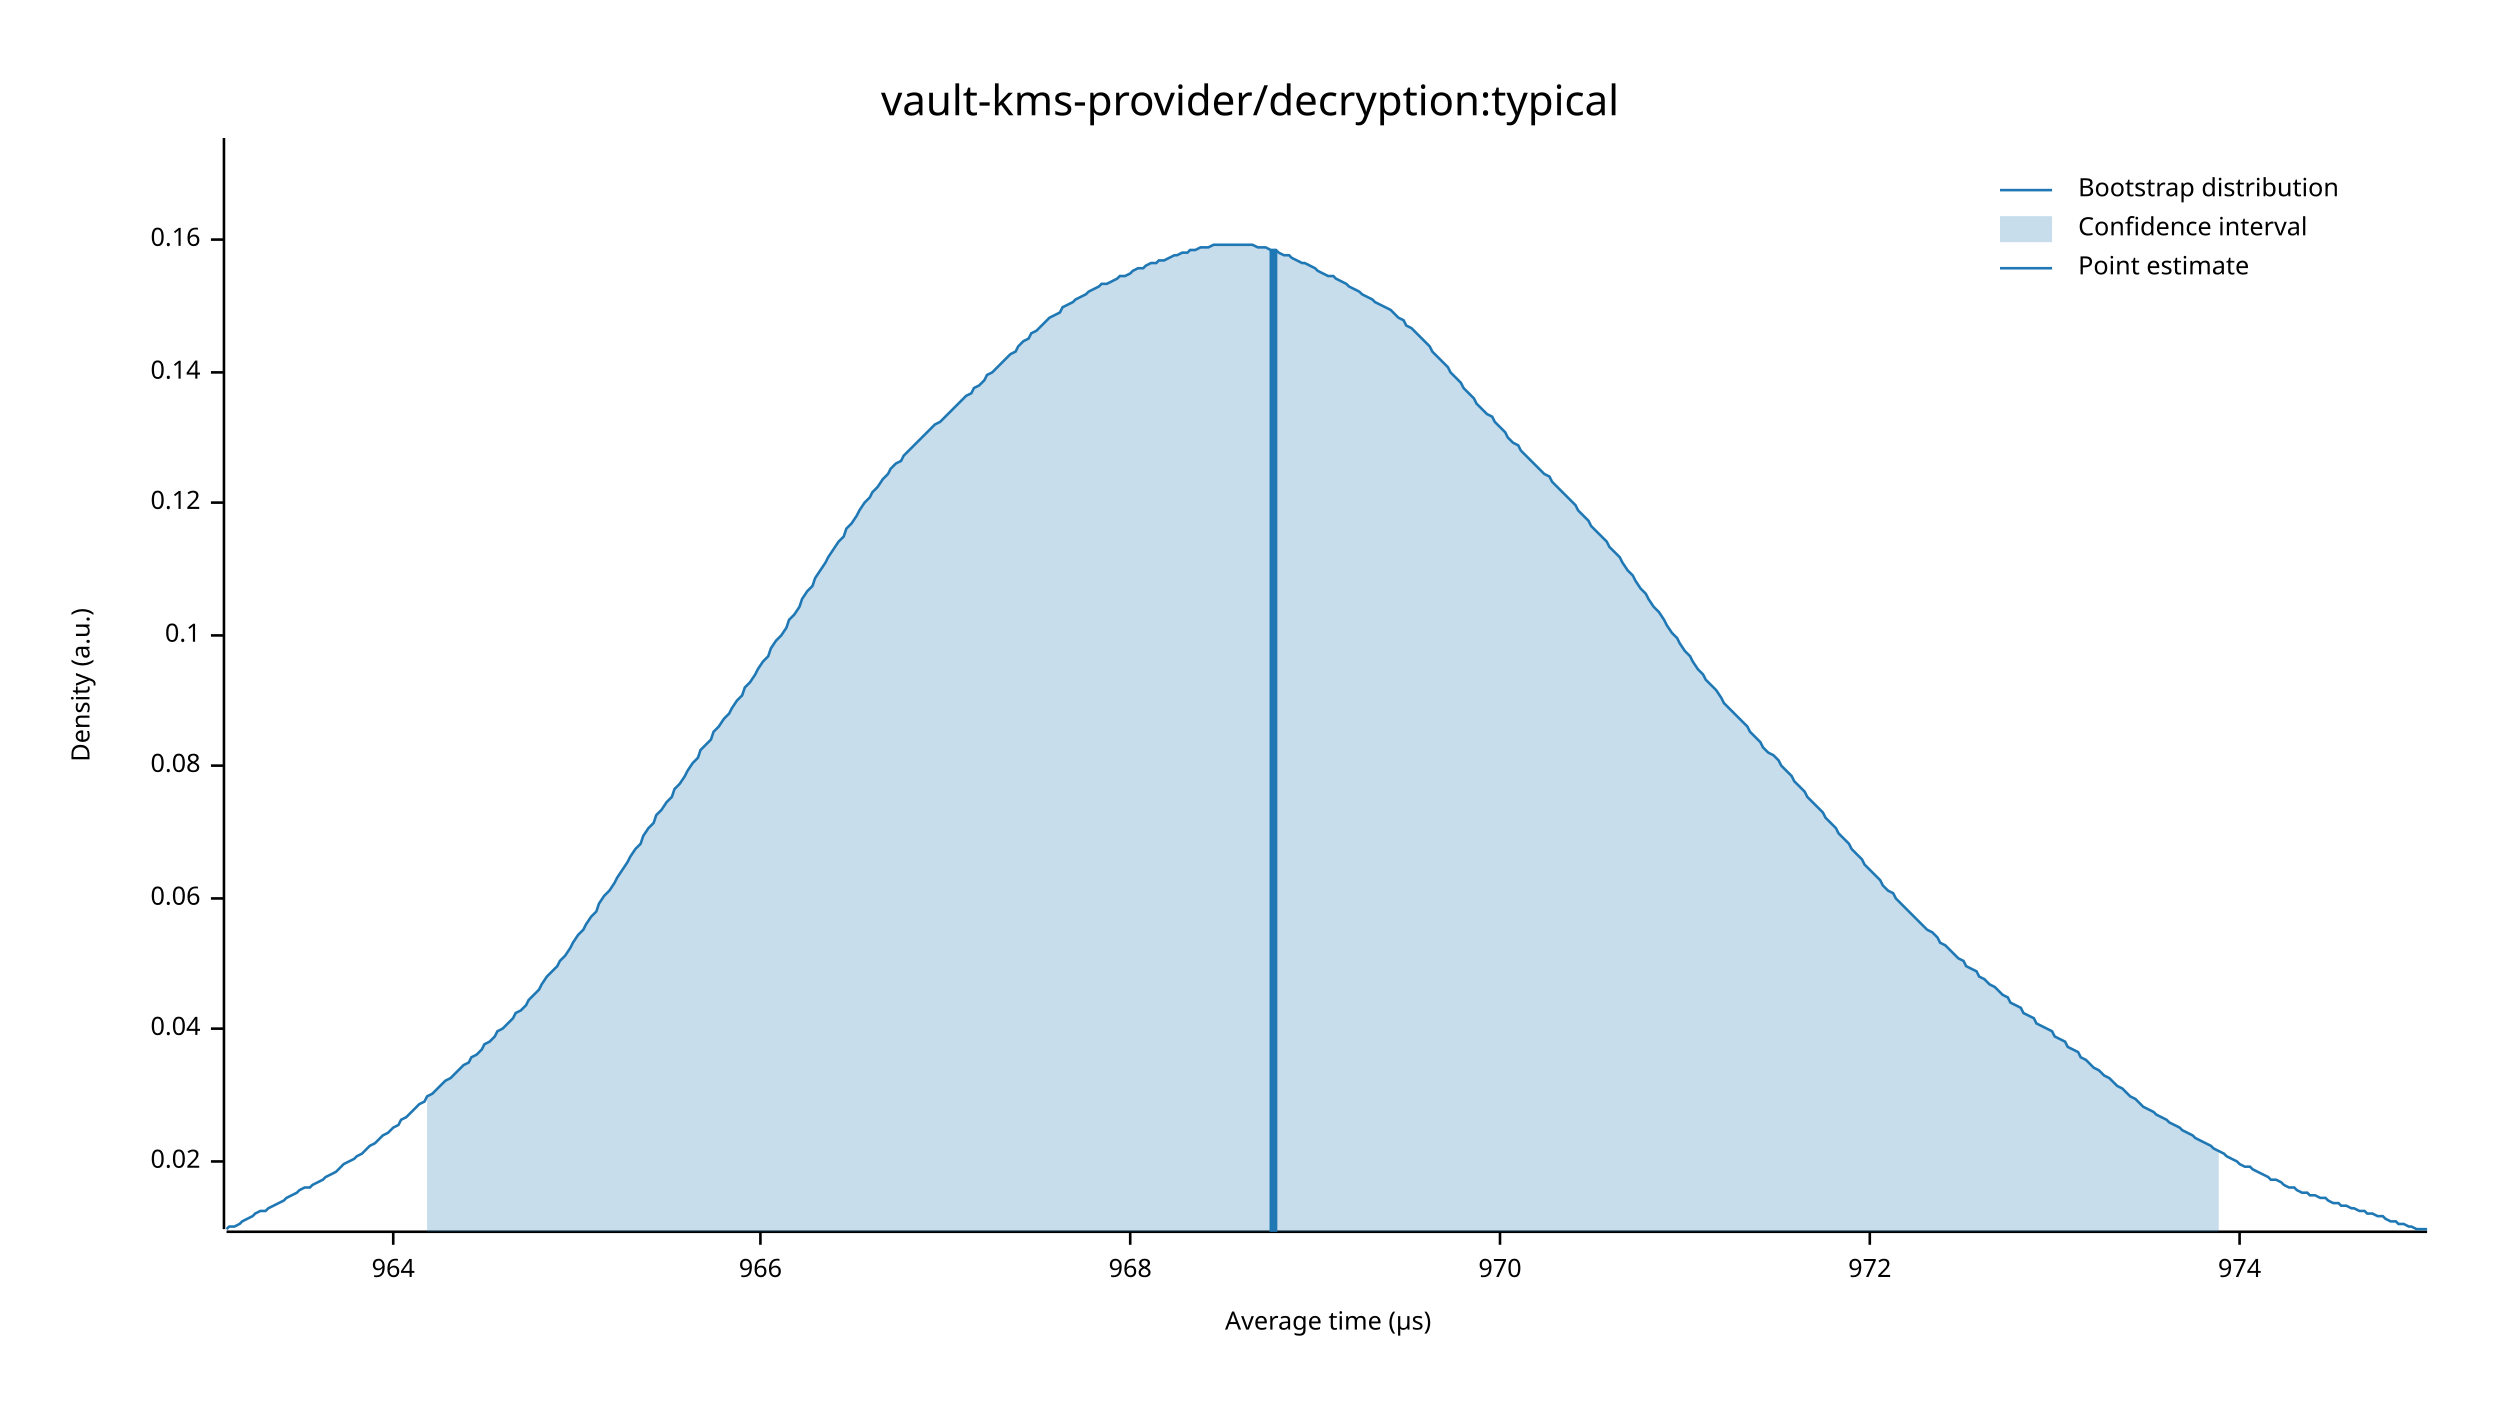
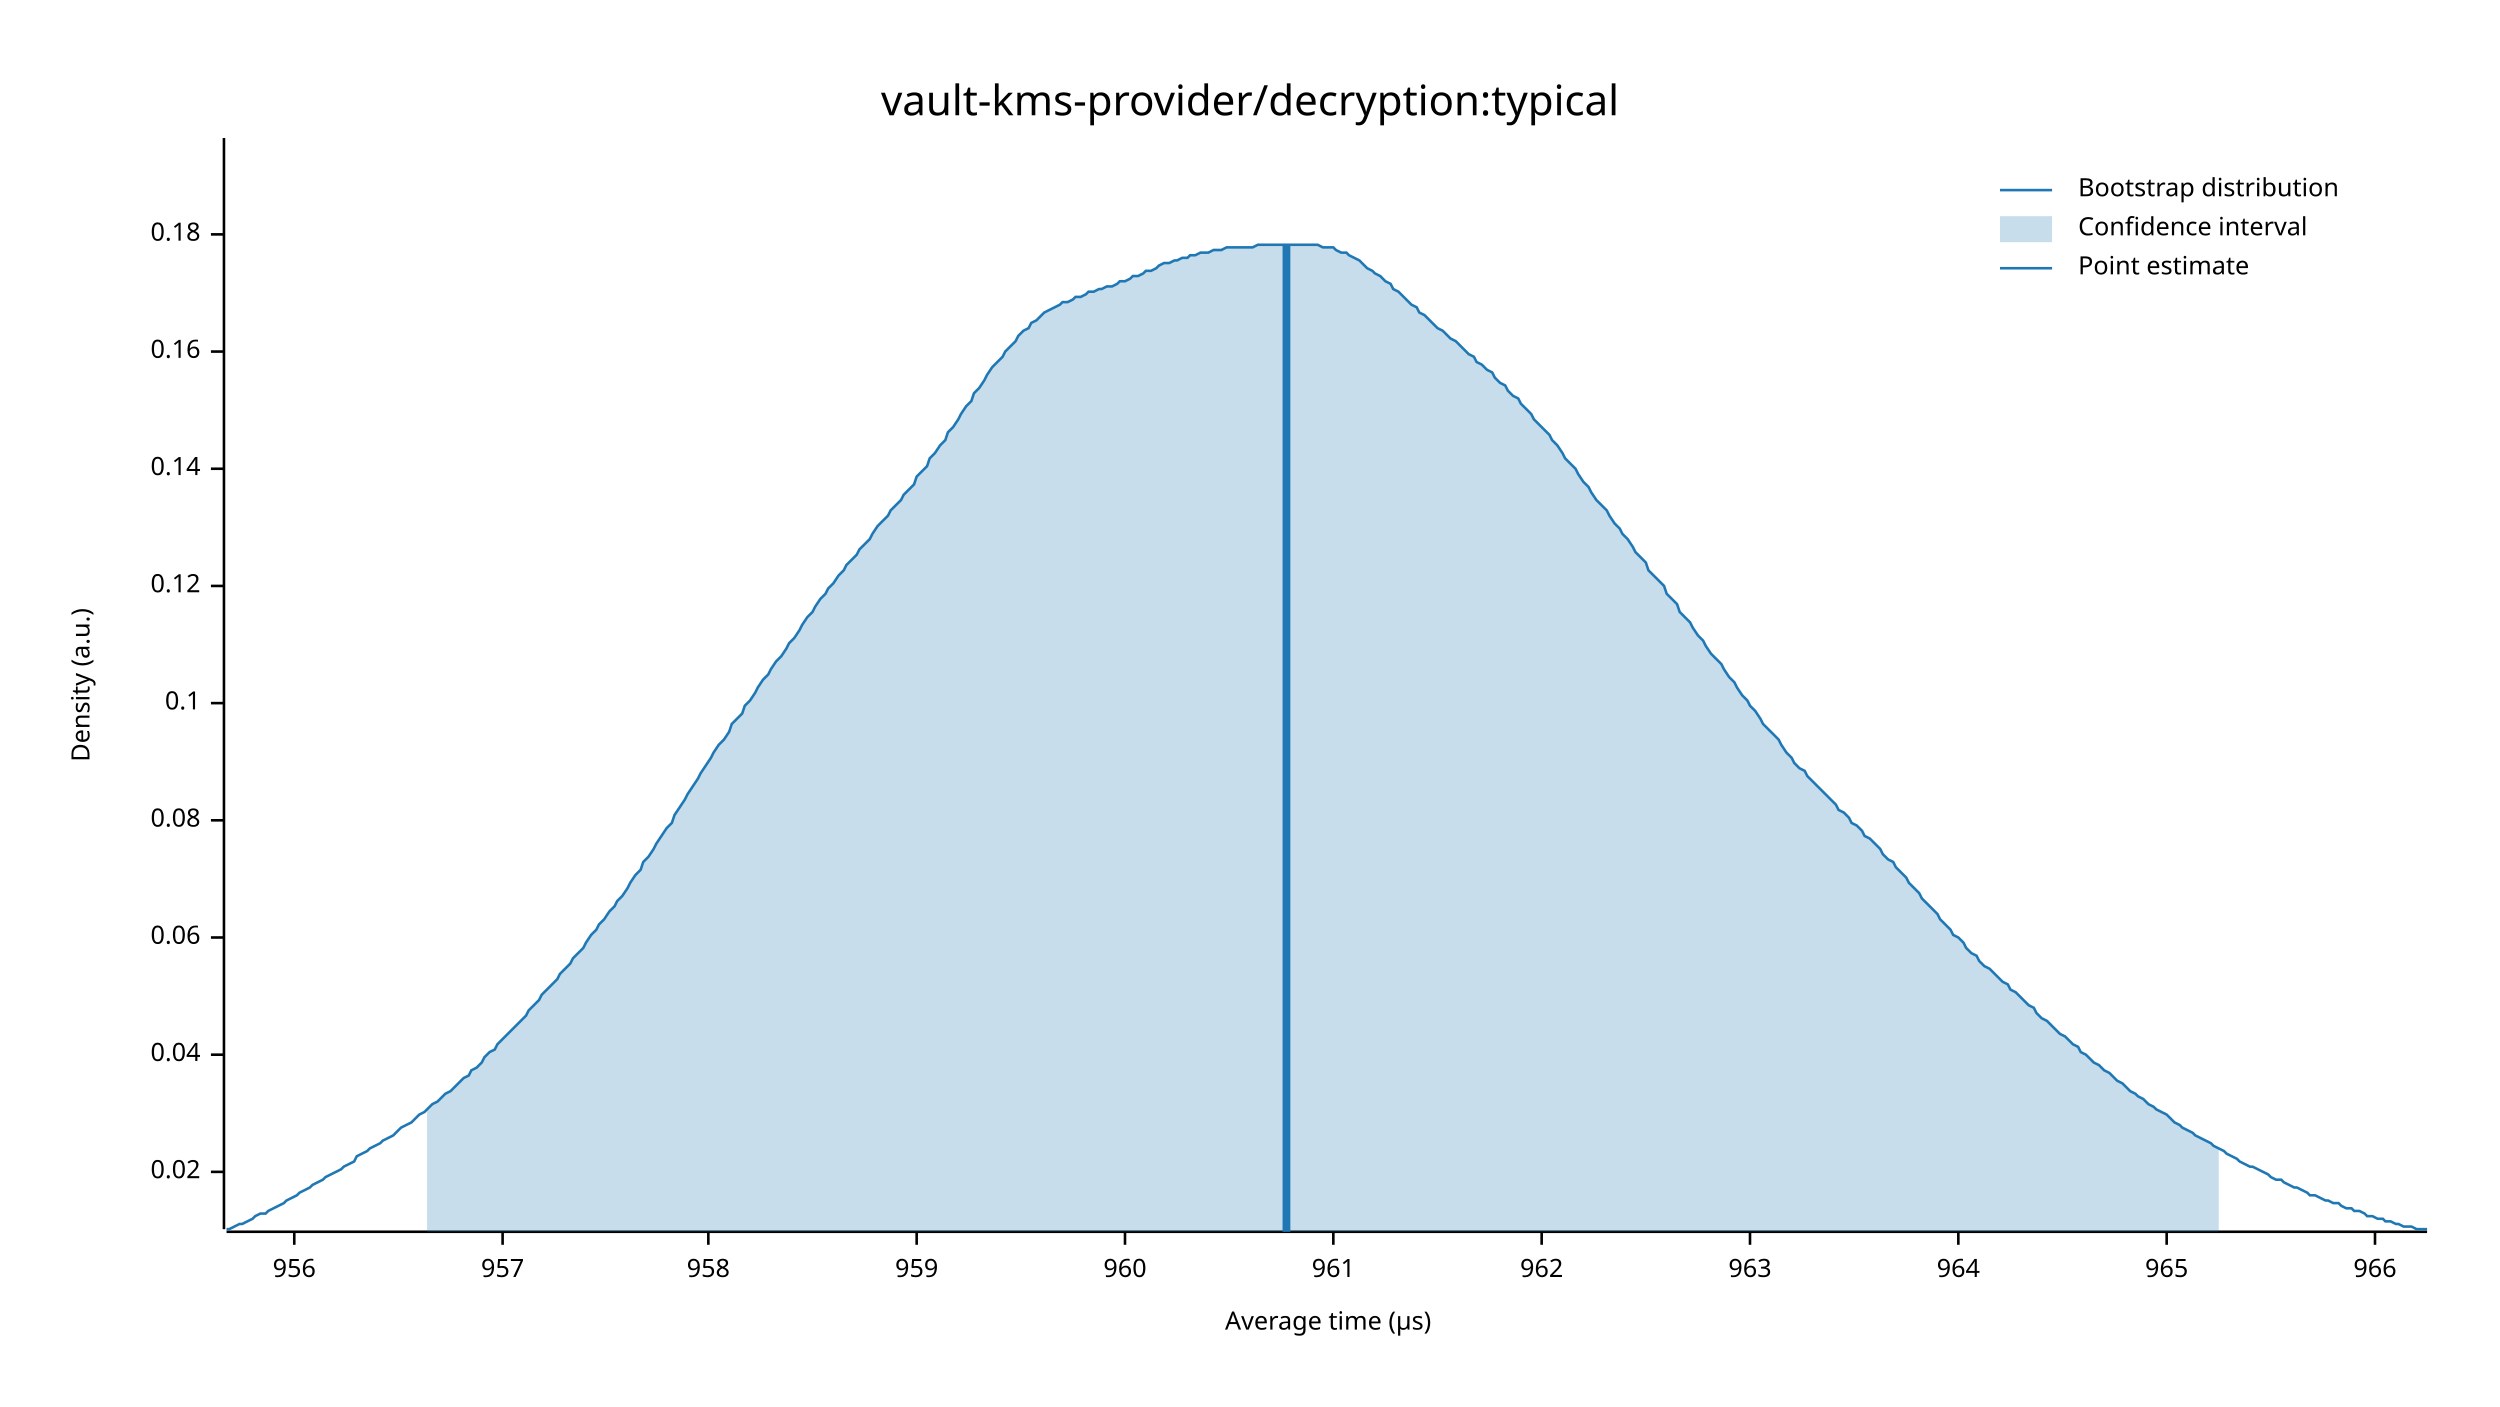
<svg xmlns="http://www.w3.org/2000/svg" width="960" height="540" viewBox="0 0 960 540">
  <text x="480" y="32" dy="0.76em" text-anchor="middle" font-family="sans-serif" font-size="16.129" opacity="1" fill="#000000">
vault-kms-provider/decryption:typical
</text>
  <text x="27" y="263" dy="0.76em" text-anchor="middle" font-family="sans-serif" font-size="9.677" opacity="1" fill="#000000" transform="rotate(270, 27, 263)">
Density (a.u.)
</text>
  <text x="510" y="513" dy="-0.5ex" text-anchor="middle" font-family="sans-serif" font-size="9.677" opacity="1" fill="#000000">
Average time (µs)
</text>
  <polyline fill="none" opacity="1" stroke="#000000" stroke-width="1" points="86,53 86,472 " />
-   <text x="77" y="446" dy="0.5ex" text-anchor="end" font-family="sans-serif" font-size="9.677" opacity="1" fill="#000000">
+   <text x="77" y="450" dy="0.5ex" text-anchor="end" font-family="sans-serif" font-size="9.677" opacity="1" fill="#000000">
0.02
</text>
-   <polyline fill="none" opacity="1" stroke="#000000" stroke-width="1" points="81,446 86,446 " />
-   <text x="77" y="395" dy="0.5ex" text-anchor="end" font-family="sans-serif" font-size="9.677" opacity="1" fill="#000000">
+   <polyline fill="none" opacity="1" stroke="#000000" stroke-width="1" points="81,450 86,450 " />
+   <text x="77" y="405" dy="0.5ex" text-anchor="end" font-family="sans-serif" font-size="9.677" opacity="1" fill="#000000">
0.04
</text>
-   <polyline fill="none" opacity="1" stroke="#000000" stroke-width="1" points="81,395 86,395 " />
-   <text x="77" y="345" dy="0.5ex" text-anchor="end" font-family="sans-serif" font-size="9.677" opacity="1" fill="#000000">
+   <polyline fill="none" opacity="1" stroke="#000000" stroke-width="1" points="81,405 86,405 " />
+   <text x="77" y="360" dy="0.5ex" text-anchor="end" font-family="sans-serif" font-size="9.677" opacity="1" fill="#000000">
0.06
</text>
-   <polyline fill="none" opacity="1" stroke="#000000" stroke-width="1" points="81,345 86,345 " />
-   <text x="77" y="294" dy="0.5ex" text-anchor="end" font-family="sans-serif" font-size="9.677" opacity="1" fill="#000000">
+   <polyline fill="none" opacity="1" stroke="#000000" stroke-width="1" points="81,360 86,360 " />
+   <text x="77" y="315" dy="0.5ex" text-anchor="end" font-family="sans-serif" font-size="9.677" opacity="1" fill="#000000">
0.08
</text>
-   <polyline fill="none" opacity="1" stroke="#000000" stroke-width="1" points="81,294 86,294 " />
-   <text x="77" y="244" dy="0.5ex" text-anchor="end" font-family="sans-serif" font-size="9.677" opacity="1" fill="#000000">
+   <polyline fill="none" opacity="1" stroke="#000000" stroke-width="1" points="81,315 86,315 " />
+   <text x="77" y="270" dy="0.5ex" text-anchor="end" font-family="sans-serif" font-size="9.677" opacity="1" fill="#000000">
0.1
</text>
-   <polyline fill="none" opacity="1" stroke="#000000" stroke-width="1" points="81,244 86,244 " />
-   <text x="77" y="193" dy="0.5ex" text-anchor="end" font-family="sans-serif" font-size="9.677" opacity="1" fill="#000000">
+   <polyline fill="none" opacity="1" stroke="#000000" stroke-width="1" points="81,270 86,270 " />
+   <text x="77" y="225" dy="0.5ex" text-anchor="end" font-family="sans-serif" font-size="9.677" opacity="1" fill="#000000">
0.12
</text>
-   <polyline fill="none" opacity="1" stroke="#000000" stroke-width="1" points="81,193 86,193 " />
-   <text x="77" y="143" dy="0.5ex" text-anchor="end" font-family="sans-serif" font-size="9.677" opacity="1" fill="#000000">
+   <polyline fill="none" opacity="1" stroke="#000000" stroke-width="1" points="81,225 86,225 " />
+   <text x="77" y="180" dy="0.5ex" text-anchor="end" font-family="sans-serif" font-size="9.677" opacity="1" fill="#000000">
0.14
</text>
-   <polyline fill="none" opacity="1" stroke="#000000" stroke-width="1" points="81,143 86,143 " />
-   <text x="77" y="92" dy="0.5ex" text-anchor="end" font-family="sans-serif" font-size="9.677" opacity="1" fill="#000000">
+   <polyline fill="none" opacity="1" stroke="#000000" stroke-width="1" points="81,180 86,180 " />
+   <text x="77" y="135" dy="0.5ex" text-anchor="end" font-family="sans-serif" font-size="9.677" opacity="1" fill="#000000">
0.16
</text>
-   <polyline fill="none" opacity="1" stroke="#000000" stroke-width="1" points="81,92 86,92 " />
+   <polyline fill="none" opacity="1" stroke="#000000" stroke-width="1" points="81,135 86,135 " />
+   <text x="77" y="90" dy="0.5ex" text-anchor="end" font-family="sans-serif" font-size="9.677" opacity="1" fill="#000000">
+ 0.18
+ </text>
+   <polyline fill="none" opacity="1" stroke="#000000" stroke-width="1" points="81,90 86,90 " />
  <polyline fill="none" opacity="1" stroke="#000000" stroke-width="1" points="87,473 932,473 " />
-   <text x="151" y="483" dy="0.76em" text-anchor="middle" font-family="sans-serif" font-size="9.677" opacity="1" fill="#000000">
+   <text x="113" y="483" dy="0.76em" text-anchor="middle" font-family="sans-serif" font-size="9.677" opacity="1" fill="#000000">
+ 956
+ </text>
+   <polyline fill="none" opacity="1" stroke="#000000" stroke-width="1" points="113,473 113,478 " />
+   <text x="193" y="483" dy="0.76em" text-anchor="middle" font-family="sans-serif" font-size="9.677" opacity="1" fill="#000000">
+ 957
+ </text>
+   <polyline fill="none" opacity="1" stroke="#000000" stroke-width="1" points="193,473 193,478 " />
+   <text x="272" y="483" dy="0.76em" text-anchor="middle" font-family="sans-serif" font-size="9.677" opacity="1" fill="#000000">
+ 958
+ </text>
+   <polyline fill="none" opacity="1" stroke="#000000" stroke-width="1" points="272,473 272,478 " />
+   <text x="352" y="483" dy="0.76em" text-anchor="middle" font-family="sans-serif" font-size="9.677" opacity="1" fill="#000000">
+ 959
+ </text>
+   <polyline fill="none" opacity="1" stroke="#000000" stroke-width="1" points="352,473 352,478 " />
+   <text x="432" y="483" dy="0.76em" text-anchor="middle" font-family="sans-serif" font-size="9.677" opacity="1" fill="#000000">
+ 960
+ </text>
+   <polyline fill="none" opacity="1" stroke="#000000" stroke-width="1" points="432,473 432,478 " />
+   <text x="512" y="483" dy="0.76em" text-anchor="middle" font-family="sans-serif" font-size="9.677" opacity="1" fill="#000000">
+ 961
+ </text>
+   <polyline fill="none" opacity="1" stroke="#000000" stroke-width="1" points="512,473 512,478 " />
+   <text x="592" y="483" dy="0.76em" text-anchor="middle" font-family="sans-serif" font-size="9.677" opacity="1" fill="#000000">
+ 962
+ </text>
+   <polyline fill="none" opacity="1" stroke="#000000" stroke-width="1" points="592,473 592,478 " />
+   <text x="672" y="483" dy="0.76em" text-anchor="middle" font-family="sans-serif" font-size="9.677" opacity="1" fill="#000000">
+ 963
+ </text>
+   <polyline fill="none" opacity="1" stroke="#000000" stroke-width="1" points="672,473 672,478 " />
+   <text x="752" y="483" dy="0.76em" text-anchor="middle" font-family="sans-serif" font-size="9.677" opacity="1" fill="#000000">
964
</text>
-   <polyline fill="none" opacity="1" stroke="#000000" stroke-width="1" points="151,473 151,478 " />
-   <text x="292" y="483" dy="0.76em" text-anchor="middle" font-family="sans-serif" font-size="9.677" opacity="1" fill="#000000">
+   <polyline fill="none" opacity="1" stroke="#000000" stroke-width="1" points="752,473 752,478 " />
+   <text x="832" y="483" dy="0.76em" text-anchor="middle" font-family="sans-serif" font-size="9.677" opacity="1" fill="#000000">
+ 965
+ </text>
+   <polyline fill="none" opacity="1" stroke="#000000" stroke-width="1" points="832,473 832,478 " />
+   <text x="912" y="483" dy="0.76em" text-anchor="middle" font-family="sans-serif" font-size="9.677" opacity="1" fill="#000000">
966
</text>
-   <polyline fill="none" opacity="1" stroke="#000000" stroke-width="1" points="292,473 292,478 " />
-   <text x="434" y="483" dy="0.76em" text-anchor="middle" font-family="sans-serif" font-size="9.677" opacity="1" fill="#000000">
- 968
- </text>
-   <polyline fill="none" opacity="1" stroke="#000000" stroke-width="1" points="434,473 434,478 " />
-   <text x="576" y="483" dy="0.76em" text-anchor="middle" font-family="sans-serif" font-size="9.677" opacity="1" fill="#000000">
- 970
- </text>
-   <polyline fill="none" opacity="1" stroke="#000000" stroke-width="1" points="576,473 576,478 " />
-   <text x="718" y="483" dy="0.76em" text-anchor="middle" font-family="sans-serif" font-size="9.677" opacity="1" fill="#000000">
- 972
- </text>
-   <polyline fill="none" opacity="1" stroke="#000000" stroke-width="1" points="718,473 718,478 " />
-   <text x="860" y="483" dy="0.76em" text-anchor="middle" font-family="sans-serif" font-size="9.677" opacity="1" fill="#000000">
- 974
- </text>
-   <polyline fill="none" opacity="1" stroke="#000000" stroke-width="1" points="860,473 860,478 " />
-   <polyline fill="none" opacity="1" stroke="#1F78B4" stroke-width="1" points="87,472 88,471 90,471 92,470 93,469 95,468 97,467 98,466 100,465 102,465 103,464 105,463 107,462 109,461 110,460 112,459 114,458 115,457 117,456 119,456 120,455 122,454 124,453 125,452 127,451 129,450 131,448 132,447 134,446 136,445 137,444 139,443 141,441 142,440 144,439 146,437 147,436 149,435 151,433 153,432 154,430 156,429 158,427 159,426 161,424 163,423 164,421 166,420 168,418 169,417 171,415 173,414 175,412 176,411 178,409 180,408 181,406 183,405 185,403 186,401 188,400 190,398 191,396 193,395 195,393 197,391 198,389 200,388 202,386 203,384 205,382 207,380 208,378 210,375 212,373 214,371 215,369 217,367 219,364 220,362 222,359 224,357 225,355 227,352 229,350 230,347 232,344 234,342 236,339 237,337 239,334 241,331 242,329 244,326 246,324 247,321 249,318 251,316 252,313 254,311 256,308 258,306 259,303 261,301 263,298 264,296 266,293 268,291 269,288 271,286 273,284 274,281 276,279 278,276 280,274 281,272 283,269 285,267 286,264 288,262 290,259 291,257 293,254 295,252 296,249 298,246 300,244 302,241 303,238 305,236 307,233 308,230 310,227 312,225 313,222 315,219 317,216 318,214 320,211 322,208 324,206 325,203 327,201 329,198 330,196 332,193 334,191 335,189 337,187 339,184 341,182 342,180 344,178 346,177 347,175 349,173 351,171 352,170 354,168 356,166 357,165 359,163 361,162 363,160 364,159 366,157 368,155 369,154 371,152 373,151 374,149 376,148 378,146 379,144 381,143 383,141 385,139 386,138 388,136 390,135 391,133 393,131 395,130 396,128 398,127 400,125 401,124 403,122 405,121 407,120 408,118 410,117 412,116 413,115 415,114 417,113 418,112 420,111 422,110 423,109 425,109 427,108 429,107 430,106 432,106 434,105 435,104 437,103 439,103 440,102 442,101 444,101 445,100 447,100 449,99 451,98 452,98 454,97 456,97 457,96 459,96 461,95 462,95 464,95 466,94 468,94 469,94 471,94 473,94 474,94 476,94 478,94 479,94 481,94 483,95 484,95 486,95 488,96 490,96 491,97 493,98 495,98 496,99 498,100 500,101 501,101 503,102 505,103 506,104 508,105 510,106 512,106 513,107 515,108 517,109 518,110 520,111 522,112 523,113 525,114 527,115 528,116 530,117 532,118 534,119 535,120 537,122 539,123 540,125 542,126 544,128 545,129 547,131 549,133 550,135 552,137 554,139 556,141 557,143 559,145 561,147 562,149 564,151 566,153 567,155 569,157 571,159 573,160 574,162 576,164 578,166 579,168 581,170 583,171 584,173 586,175 588,177 589,178 591,180 593,182 595,183 596,185 598,187 600,189 601,190 603,192 605,194 606,196 608,198 610,200 611,202 613,204 615,206 617,208 618,210 620,212 622,214 623,216 625,219 627,221 628,223 630,226 632,228 633,230 635,233 637,235 639,238 640,240 642,243 644,245 645,247 647,250 649,252 650,254 652,257 654,259 655,261 657,263 659,265 661,268 662,270 664,272 666,274 667,275 669,277 671,279 672,281 674,283 676,285 677,287 679,289 681,290 683,292 684,294 686,296 688,298 689,300 691,302 693,304 694,306 696,308 698,310 700,312 701,314 703,316 705,318 706,320 708,322 710,324 711,326 713,328 715,330 716,332 718,334 720,336 722,338 723,340 725,342 727,343 728,345 730,347 732,349 733,350 735,352 737,354 738,355 740,357 742,358 744,360 745,362 747,363 749,365 750,366 752,368 754,369 755,371 757,372 759,373 760,375 762,376 764,378 766,379 767,380 769,382 771,383 772,385 774,386 776,387 777,389 779,390 781,391 782,393 784,394 786,395 788,396 789,398 791,399 793,400 794,402 796,403 798,404 799,406 801,407 803,409 804,410 806,411 808,413 810,414 811,415 813,417 815,418 816,419 818,421 820,422 821,423 823,425 825,426 827,427 828,428 830,429 832,430 833,431 835,432 837,433 838,434 840,435 842,436 843,437 845,438 847,439 849,440 850,441 852,442 854,443 855,444 857,445 859,446 860,447 862,448 864,448 865,449 867,450 869,451 871,452 872,453 874,453 876,454 877,455 879,456 881,456 882,457 884,458 886,458 887,459 889,459 891,460 893,460 894,461 896,462 898,462 899,463 901,463 903,464 904,464 906,465 908,465 909,466 911,466 913,467 915,467 916,468 918,469 920,469 921,470 923,470 925,471 926,471 928,472 930,472 932,472 " />
-   <polygon opacity="0.25" fill="#1F78B4" points="164,421 166,420 168,418 169,417 171,415 173,414 175,412 176,411 178,409 180,408 181,406 183,405 185,403 186,401 188,400 190,398 191,396 193,395 195,393 197,391 198,389 200,388 202,386 203,384 205,382 207,380 208,378 210,375 212,373 214,371 215,369 217,367 219,364 220,362 222,359 224,357 225,355 227,352 229,350 230,347 232,344 234,342 236,339 237,337 239,334 241,331 242,329 244,326 246,324 247,321 249,318 251,316 252,313 254,311 256,308 258,306 259,303 261,301 263,298 264,296 266,293 268,291 269,288 271,286 273,284 274,281 276,279 278,276 280,274 281,272 283,269 285,267 286,264 288,262 290,259 291,257 293,254 295,252 296,249 298,246 300,244 302,241 303,238 305,236 307,233 308,230 310,227 312,225 313,222 315,219 317,216 318,214 320,211 322,208 324,206 325,203 327,201 329,198 330,196 332,193 334,191 335,189 337,187 339,184 341,182 342,180 344,178 346,177 347,175 349,173 351,171 352,170 354,168 356,166 357,165 359,163 361,162 363,160 364,159 366,157 368,155 369,154 371,152 373,151 374,149 376,148 378,146 379,144 381,143 383,141 385,139 386,138 388,136 390,135 391,133 393,131 395,130 396,128 398,127 400,125 401,124 403,122 405,121 407,120 408,118 410,117 412,116 413,115 415,114 417,113 418,112 420,111 422,110 423,109 425,109 427,108 429,107 430,106 432,106 434,105 435,104 437,103 439,103 440,102 442,101 444,101 445,100 447,100 449,99 451,98 452,98 454,97 456,97 457,96 459,96 461,95 462,95 464,95 466,94 468,94 469,94 471,94 473,94 474,94 476,94 478,94 479,94 481,94 483,95 484,95 486,95 488,96 490,96 491,97 493,98 495,98 496,99 498,100 500,101 501,101 503,102 505,103 506,104 508,105 510,106 512,106 513,107 515,108 517,109 518,110 520,111 522,112 523,113 525,114 527,115 528,116 530,117 532,118 534,119 535,120 537,122 539,123 540,125 542,126 544,128 545,129 547,131 549,133 550,135 552,137 554,139 556,141 557,143 559,145 561,147 562,149 564,151 566,153 567,155 569,157 571,159 573,160 574,162 576,164 578,166 579,168 581,170 583,171 584,173 586,175 588,177 589,178 591,180 593,182 595,183 596,185 598,187 600,189 601,190 603,192 605,194 606,196 608,198 610,200 611,202 613,204 615,206 617,208 618,210 620,212 622,214 623,216 625,219 627,221 628,223 630,226 632,228 633,230 635,233 637,235 639,238 640,240 642,243 644,245 645,247 647,250 649,252 650,254 652,257 654,259 655,261 657,263 659,265 661,268 662,270 664,272 666,274 667,275 669,277 671,279 672,281 674,283 676,285 677,287 679,289 681,290 683,292 684,294 686,296 688,298 689,300 691,302 693,304 694,306 696,308 698,310 700,312 701,314 703,316 705,318 706,320 708,322 710,324 711,326 713,328 715,330 716,332 718,334 720,336 722,338 723,340 725,342 727,343 728,345 730,347 732,349 733,350 735,352 737,354 738,355 740,357 742,358 744,360 745,362 747,363 749,365 750,366 752,368 754,369 755,371 757,372 759,373 760,375 762,376 764,378 766,379 767,380 769,382 771,383 772,385 774,386 776,387 777,389 779,390 781,391 782,393 784,394 786,395 788,396 789,398 791,399 793,400 794,402 796,403 798,404 799,406 801,407 803,409 804,410 806,411 808,413 810,414 811,415 813,417 815,418 816,419 818,421 820,422 821,423 823,425 825,426 827,427 828,428 830,429 832,430 833,431 835,432 837,433 838,434 840,435 842,436 843,437 845,438 847,439 849,440 850,441 852,442 852,473 164,473 " />
-   <polyline fill="none" opacity="1" stroke="#1F78B4" stroke-width="3" points="489,473 489,96 " />
+   <polyline fill="none" opacity="1" stroke="#000000" stroke-width="1" points="912,473 912,478 " />
+   <polyline fill="none" opacity="1" stroke="#1F78B4" stroke-width="1" points="87,472 88,472 90,471 92,470 93,470 95,469 97,468 98,467 100,466 102,466 103,465 105,464 107,463 109,462 110,461 112,460 114,459 115,458 117,457 119,456 120,455 122,454 124,453 125,452 127,451 129,450 131,449 132,448 134,447 136,446 137,444 139,443 141,442 142,441 144,440 146,439 147,438 149,437 151,436 153,434 154,433 156,432 158,431 159,430 161,428 163,427 164,426 166,424 168,423 169,422 171,420 173,419 175,417 176,416 178,414 180,413 181,411 183,410 185,408 186,406 188,404 190,403 191,401 193,399 195,397 197,395 198,394 200,392 202,390 203,388 205,386 207,384 208,382 210,380 212,378 214,376 215,374 217,372 219,370 220,368 222,366 224,364 225,362 227,359 229,357 230,355 232,353 234,350 236,348 237,346 239,344 241,341 242,339 244,336 246,334 247,331 249,329 251,326 252,324 254,321 256,318 258,316 259,313 261,310 263,307 264,305 266,302 268,299 269,297 271,294 273,291 274,289 276,286 278,284 280,281 281,278 283,276 285,274 286,271 288,269 290,266 291,264 293,261 295,259 296,257 298,254 300,252 302,249 303,247 305,245 307,242 308,240 310,237 312,235 313,233 315,230 317,228 318,226 320,224 322,221 324,219 325,217 327,215 329,213 330,211 332,209 334,207 335,205 337,202 339,200 341,198 342,196 344,194 346,192 347,190 349,188 351,186 352,183 354,181 356,179 357,176 359,174 361,171 363,169 364,166 366,164 368,161 369,159 371,156 373,154 374,151 376,149 378,146 379,144 381,141 383,139 385,137 386,135 388,133 390,131 391,129 393,127 395,126 396,124 398,123 400,121 401,120 403,119 405,118 407,117 408,116 410,116 412,115 413,114 415,114 417,113 418,112 420,112 422,111 423,111 425,110 427,110 429,109 430,108 432,108 434,107 435,106 437,106 439,105 440,104 442,104 444,103 445,102 447,101 449,101 451,100 452,100 454,99 456,99 457,98 459,98 461,97 462,97 464,97 466,96 468,96 469,96 471,95 473,95 474,95 476,95 478,95 479,95 481,95 483,94 484,94 486,94 488,94 490,94 491,94 493,94 495,94 496,94 498,94 500,94 501,94 503,94 505,94 506,94 508,95 510,95 512,95 513,96 515,97 517,97 518,98 520,99 522,100 523,101 525,103 527,104 528,105 530,106 532,108 534,109 535,111 537,112 539,114 540,115 542,117 544,118 545,120 547,121 549,123 550,124 552,126 554,127 556,129 557,130 559,131 561,133 562,134 564,136 566,137 567,139 569,140 571,142 573,143 574,145 576,147 578,148 579,150 581,152 583,153 584,155 586,157 588,159 589,161 591,163 593,165 595,167 596,169 598,171 600,174 601,176 603,178 605,180 606,182 608,185 610,187 611,189 613,192 615,194 617,196 618,198 620,201 622,203 623,205 625,207 627,210 628,212 630,214 632,216 633,219 635,221 637,223 639,225 640,228 642,230 644,232 645,235 647,237 649,239 650,241 652,244 654,246 655,248 657,251 659,253 661,255 662,257 664,260 666,262 667,264 669,267 671,269 672,271 674,273 676,276 677,278 679,280 681,282 683,284 684,286 686,289 688,291 689,293 691,295 693,296 694,298 696,300 698,302 700,304 701,305 703,307 705,309 706,311 708,312 710,314 711,316 713,317 715,319 716,321 718,322 720,324 722,326 723,328 725,330 727,331 728,333 730,335 732,337 733,339 735,341 737,343 738,345 740,347 742,349 744,351 745,353 747,355 749,357 750,359 752,360 754,362 755,364 757,366 759,367 760,369 762,371 764,372 766,374 767,375 769,377 771,378 772,380 774,381 776,383 777,384 779,386 781,387 782,389 784,391 786,392 788,394 789,395 791,397 793,398 794,399 796,401 798,402 799,404 801,405 803,407 804,408 806,409 808,411 810,412 811,413 813,415 815,416 816,417 818,419 820,420 821,421 823,422 825,424 827,425 828,426 830,427 832,428 833,429 835,431 837,432 838,433 840,434 842,435 843,436 845,437 847,438 849,439 850,440 852,441 854,442 855,443 857,444 859,445 860,446 862,447 864,448 865,448 867,449 869,450 871,451 872,452 874,453 876,453 877,454 879,455 881,456 882,456 884,457 886,458 887,459 889,459 891,460 893,461 894,461 896,462 898,462 899,463 901,464 903,464 904,465 906,465 908,466 909,467 911,467 913,468 915,468 916,469 918,469 920,470 921,470 923,471 925,471 926,471 928,472 930,472 932,472 " />
+   <polygon opacity="0.25" fill="#1F78B4" points="164,426 166,424 168,423 169,422 171,420 173,419 175,417 176,416 178,414 180,413 181,411 183,410 185,408 186,406 188,404 190,403 191,401 193,399 195,397 197,395 198,394 200,392 202,390 203,388 205,386 207,384 208,382 210,380 212,378 214,376 215,374 217,372 219,370 220,368 222,366 224,364 225,362 227,359 229,357 230,355 232,353 234,350 236,348 237,346 239,344 241,341 242,339 244,336 246,334 247,331 249,329 251,326 252,324 254,321 256,318 258,316 259,313 261,310 263,307 264,305 266,302 268,299 269,297 271,294 273,291 274,289 276,286 278,284 280,281 281,278 283,276 285,274 286,271 288,269 290,266 291,264 293,261 295,259 296,257 298,254 300,252 302,249 303,247 305,245 307,242 308,240 310,237 312,235 313,233 315,230 317,228 318,226 320,224 322,221 324,219 325,217 327,215 329,213 330,211 332,209 334,207 335,205 337,202 339,200 341,198 342,196 344,194 346,192 347,190 349,188 351,186 352,183 354,181 356,179 357,176 359,174 361,171 363,169 364,166 366,164 368,161 369,159 371,156 373,154 374,151 376,149 378,146 379,144 381,141 383,139 385,137 386,135 388,133 390,131 391,129 393,127 395,126 396,124 398,123 400,121 401,120 403,119 405,118 407,117 408,116 410,116 412,115 413,114 415,114 417,113 418,112 420,112 422,111 423,111 425,110 427,110 429,109 430,108 432,108 434,107 435,106 437,106 439,105 440,104 442,104 444,103 445,102 447,101 449,101 451,100 452,100 454,99 456,99 457,98 459,98 461,97 462,97 464,97 466,96 468,96 469,96 471,95 473,95 474,95 476,95 478,95 479,95 481,95 483,94 484,94 486,94 488,94 490,94 491,94 493,94 495,94 496,94 498,94 500,94 501,94 503,94 505,94 506,94 508,95 510,95 512,95 513,96 515,97 517,97 518,98 520,99 522,100 523,101 525,103 527,104 528,105 530,106 532,108 534,109 535,111 537,112 539,114 540,115 542,117 544,118 545,120 547,121 549,123 550,124 552,126 554,127 556,129 557,130 559,131 561,133 562,134 564,136 566,137 567,139 569,140 571,142 573,143 574,145 576,147 578,148 579,150 581,152 583,153 584,155 586,157 588,159 589,161 591,163 593,165 595,167 596,169 598,171 600,174 601,176 603,178 605,180 606,182 608,185 610,187 611,189 613,192 615,194 617,196 618,198 620,201 622,203 623,205 625,207 627,210 628,212 630,214 632,216 633,219 635,221 637,223 639,225 640,228 642,230 644,232 645,235 647,237 649,239 650,241 652,244 654,246 655,248 657,251 659,253 661,255 662,257 664,260 666,262 667,264 669,267 671,269 672,271 674,273 676,276 677,278 679,280 681,282 683,284 684,286 686,289 688,291 689,293 691,295 693,296 694,298 696,300 698,302 700,304 701,305 703,307 705,309 706,311 708,312 710,314 711,316 713,317 715,319 716,321 718,322 720,324 722,326 723,328 725,330 727,331 728,333 730,335 732,337 733,339 735,341 737,343 738,345 740,347 742,349 744,351 745,353 747,355 749,357 750,359 752,360 754,362 755,364 757,366 759,367 760,369 762,371 764,372 766,374 767,375 769,377 771,378 772,380 774,381 776,383 777,384 779,386 781,387 782,389 784,391 786,392 788,394 789,395 791,397 793,398 794,399 796,401 798,402 799,404 801,405 803,407 804,408 806,409 808,411 810,412 811,413 813,415 815,416 816,417 818,419 820,420 821,421 823,422 825,424 827,425 828,426 830,427 832,428 833,429 835,431 837,432 838,433 840,434 842,435 843,436 845,437 847,438 849,439 850,440 852,441 852,473 164,473 " />
+   <polyline fill="none" opacity="1" stroke="#1F78B4" stroke-width="3" points="494,473 494,94 " />
  <text x="798" y="68" dy="0.76em" text-anchor="start" font-family="sans-serif" font-size="9.677" opacity="1" fill="#000000">
Bootstrap distribution
</text>
  <text x="798" y="83" dy="0.76em" text-anchor="start" font-family="sans-serif" font-size="9.677" opacity="1" fill="#000000">
Confidence interval
</text>
  <text x="798" y="98" dy="0.76em" text-anchor="start" font-family="sans-serif" font-size="9.677" opacity="1" fill="#000000">
Point estimate
</text>
  <polyline fill="none" opacity="1" stroke="#1F78B4" stroke-width="1" points="768,73 788,73 " />
  <rect x="768" y="83" width="20" height="10" opacity="0.25" fill="#1F78B4" stroke="none" />
  <polyline fill="none" opacity="1" stroke="#1F78B4" stroke-width="1" points="768,103 788,103 " />
</svg>
